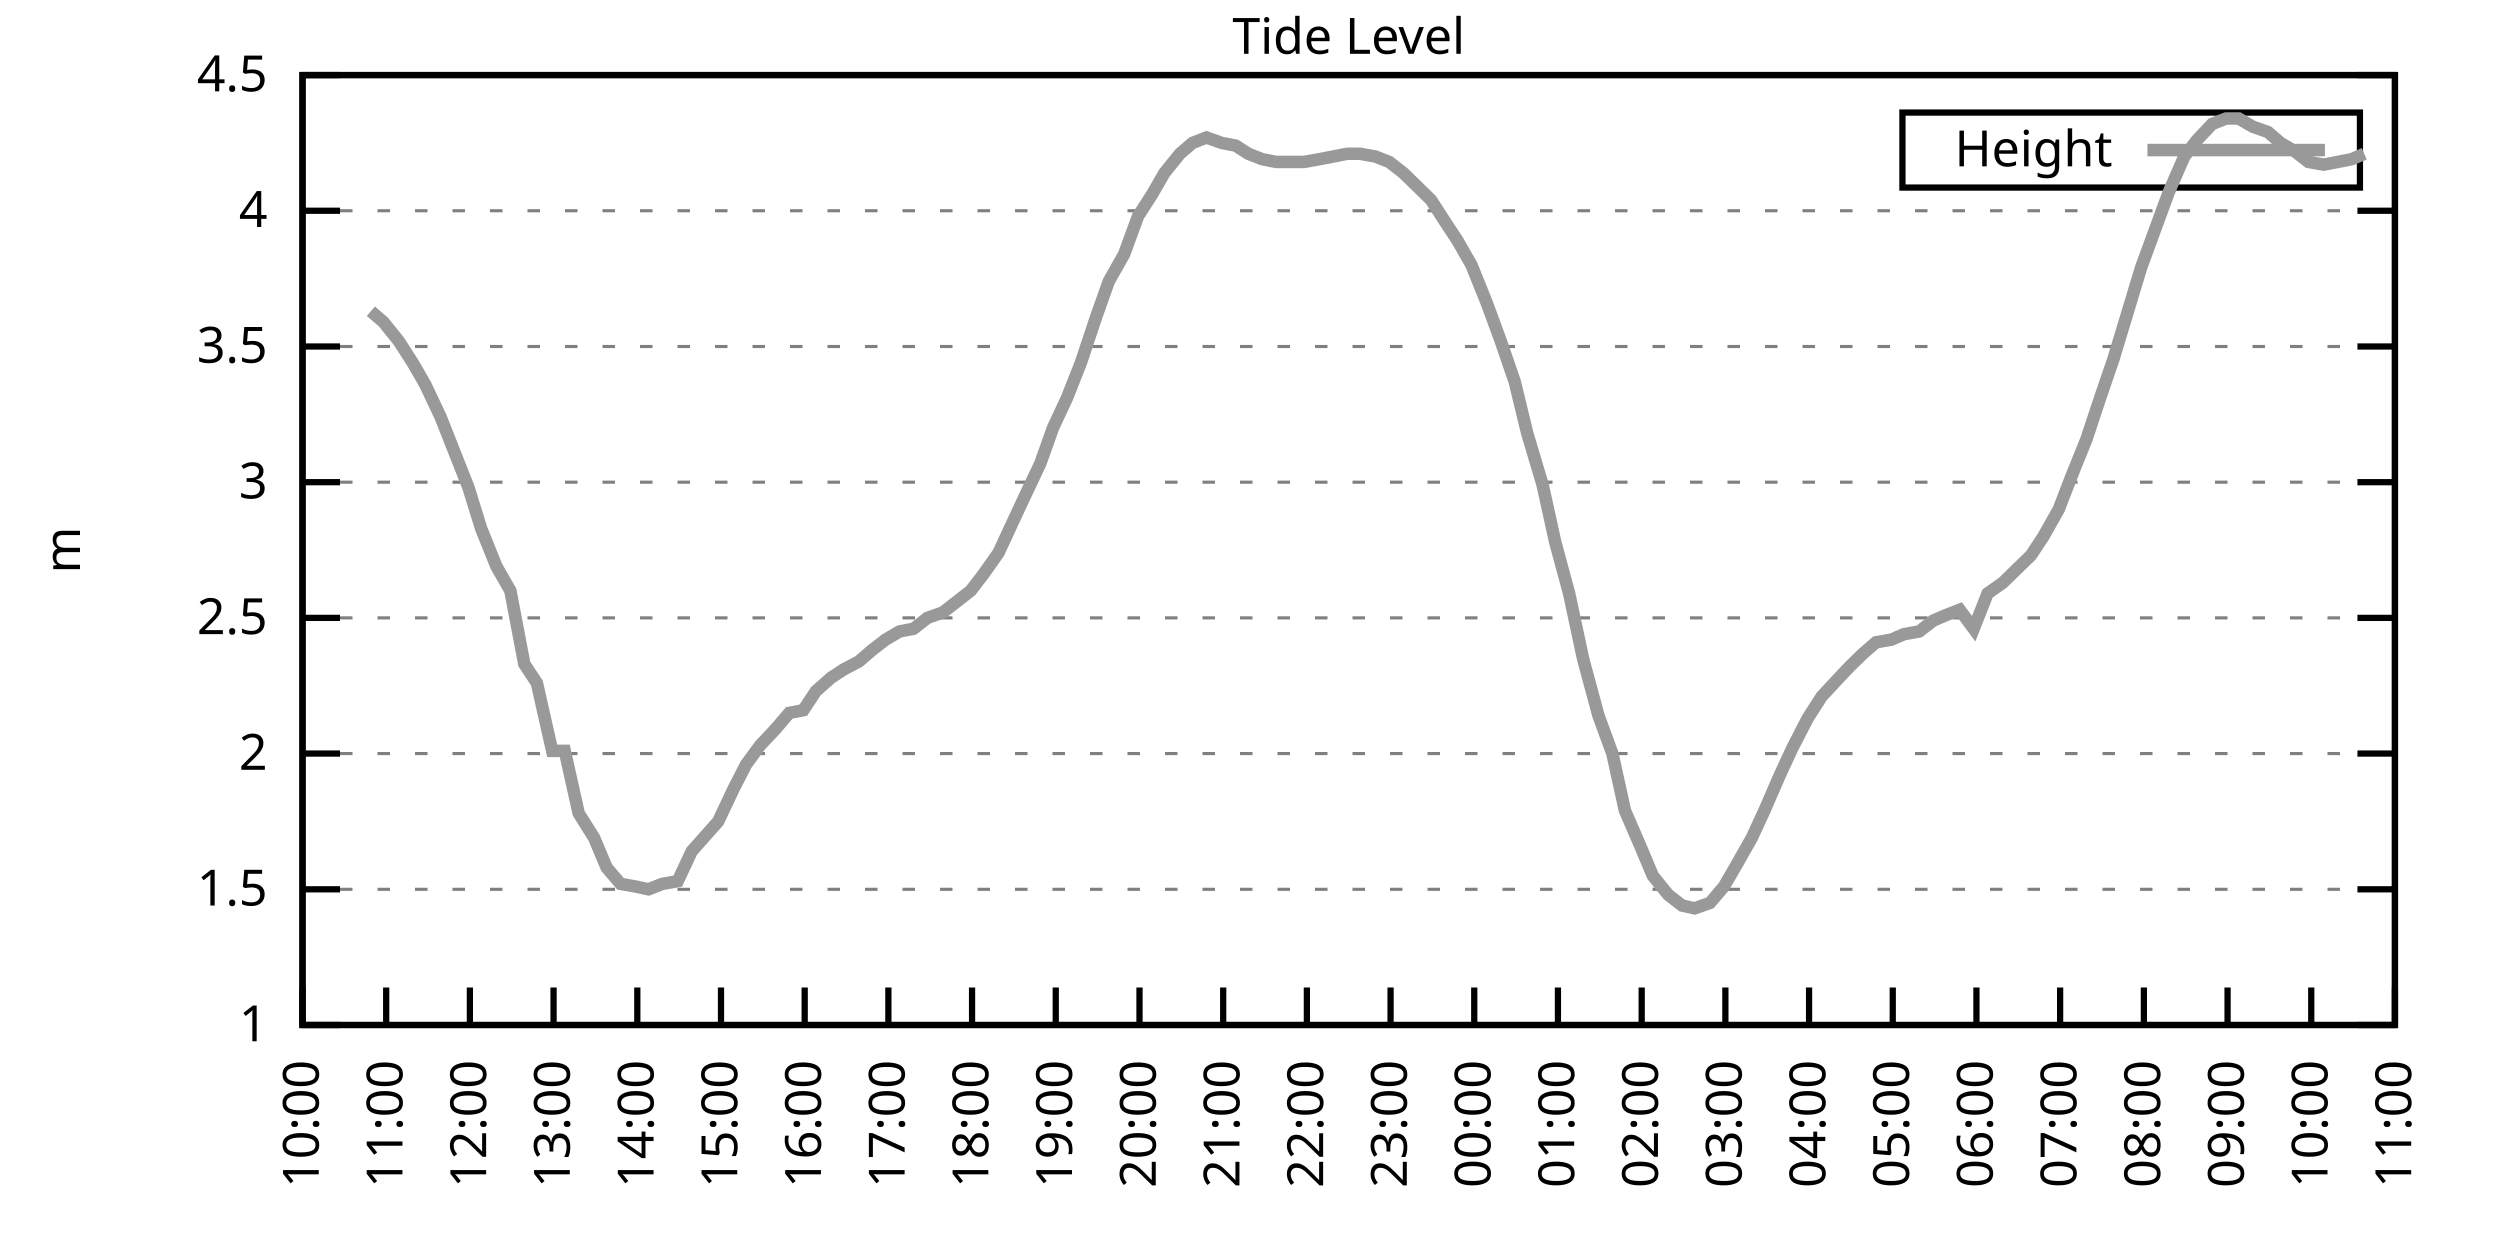
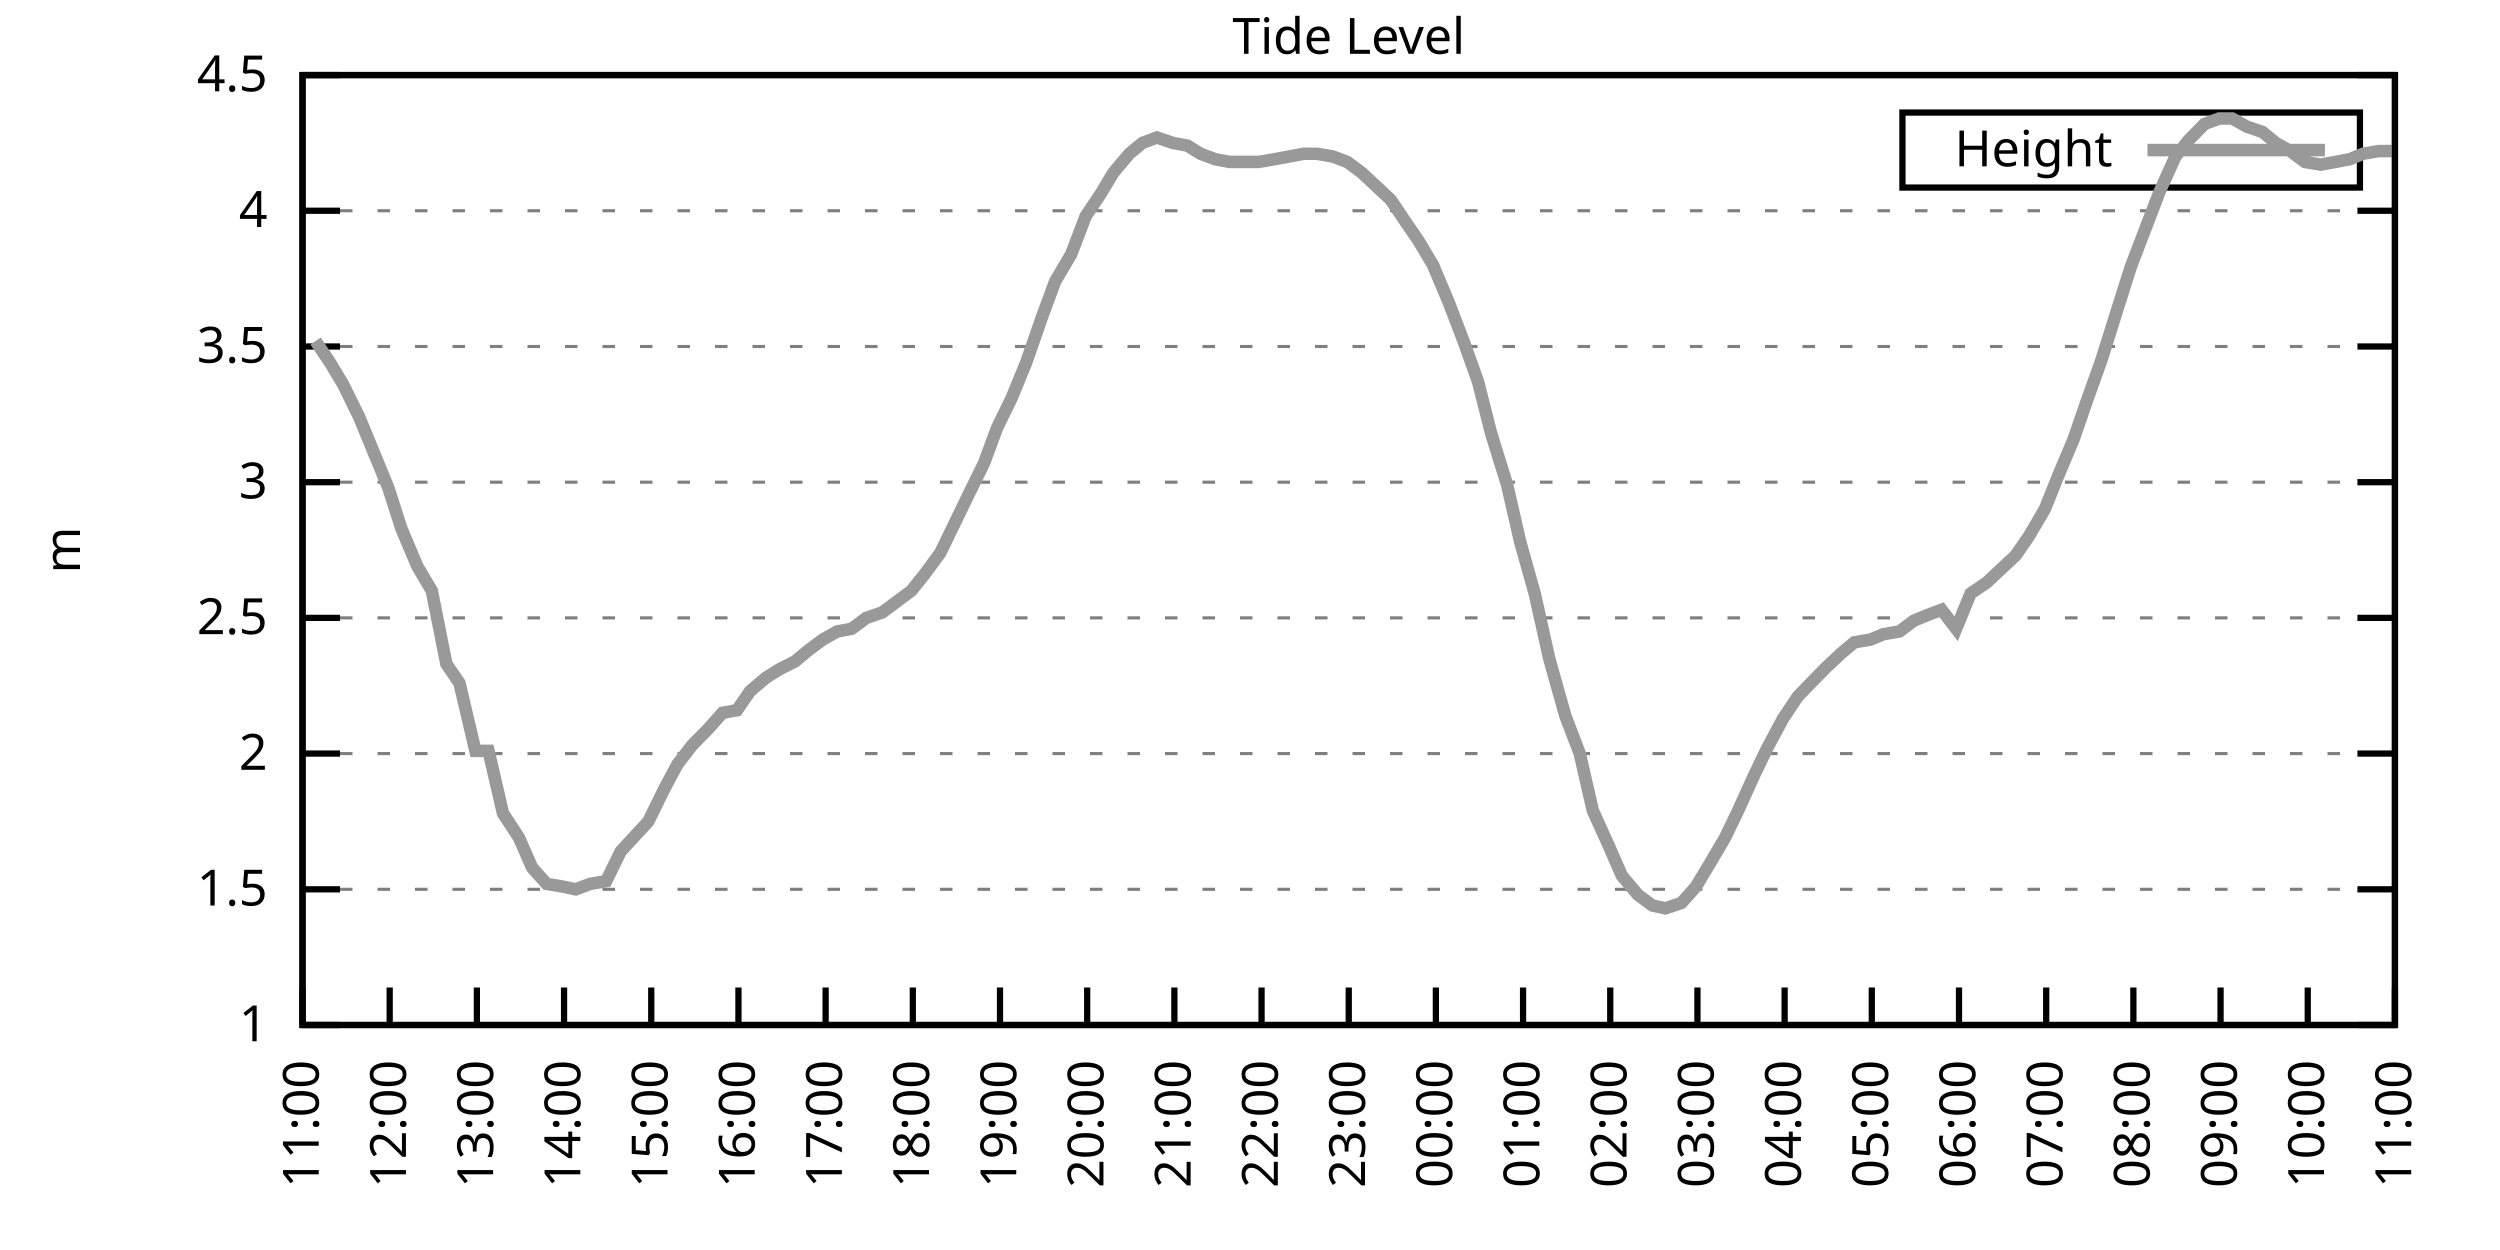
<svg xmlns="http://www.w3.org/2000/svg" xmlns:xlink="http://www.w3.org/1999/xlink" width="400" height="200" viewBox="0 0 400 200">
  <g id="gnuplot_canvas">
    <rect x="0" y="0" width="400" height="200" fill="none" />
    <defs>
      <circle id="gpDot" r="0.5" stroke-width="0.5" stroke="currentColor" />
      <path id="gpPt0" stroke-width="0.333" stroke="currentColor" d="M-1,0 h2 M0,-1 v2" />
      <path id="gpPt1" stroke-width="0.333" stroke="currentColor" d="M-1,-1 L1,1 M1,-1 L-1,1" />
      <path id="gpPt2" stroke-width="0.333" stroke="currentColor" d="M-1,0 L1,0 M0,-1 L0,1 M-1,-1 L1,1 M-1,1 L1,-1" />
      <rect id="gpPt3" stroke-width="0.333" stroke="currentColor" x="-1" y="-1" width="2" height="2" />
      <rect id="gpPt4" stroke-width="0.333" stroke="currentColor" fill="currentColor" x="-1" y="-1" width="2" height="2" />
      <circle id="gpPt5" stroke-width="0.333" stroke="currentColor" cx="0" cy="0" r="1" />
      <use xlink:href="#gpPt5" id="gpPt6" fill="currentColor" stroke="none" />
      <path id="gpPt7" stroke-width="0.333" stroke="currentColor" d="M0,-1.33 L-1.33,0.67 L1.33,0.67 z" />
      <use xlink:href="#gpPt7" id="gpPt8" fill="currentColor" stroke="none" />
      <use xlink:href="#gpPt7" id="gpPt9" stroke="currentColor" transform="rotate(180)" />
      <use xlink:href="#gpPt9" id="gpPt10" fill="currentColor" stroke="none" />
      <use xlink:href="#gpPt3" id="gpPt11" stroke="currentColor" transform="rotate(45)" />
      <use xlink:href="#gpPt11" id="gpPt12" fill="currentColor" stroke="none" />
      <path id="gpPt13" stroke-width="0.333" stroke="currentColor" d="M0,1.330 L1.265,0.411 L0.782,-1.067 L-0.782,-1.076 L-1.265,0.411 z" />
      <use xlink:href="#gpPt13" id="gpPt14" fill="currentColor" stroke="none" />
      <filter id="textbox" filterUnits="objectBoundingBox" x="0" y="0" height="1" width="1">
        <feFlood flood-color="white" flood-opacity="1" result="bgnd" />
        <feComposite in="SourceGraphic" in2="bgnd" operator="atop" />
      </filter>
      <filter id="greybox" filterUnits="objectBoundingBox" x="0" y="0" height="1" width="1">
        <feFlood flood-color="lightgrey" flood-opacity="1" result="grey" />
        <feComposite in="SourceGraphic" in2="grey" operator="atop" />
      </filter>
    </defs>
    <g fill="none" color="white" stroke="currentColor" stroke-width="1.00" stroke-linecap="butt" stroke-linejoin="miter">
</g>
    <g fill="none" color="black" stroke="currentColor" stroke-width="1.00" stroke-linecap="butt" stroke-linejoin="miter">
      <g stroke="none" shape-rendering="crispEdges">
        <polygon fill="rgb(255, 255, 255)" points="48.40,164.00 383.18,164.00 383.18,12.02 48.40,12.02 " />
      </g>
    </g>
    <g fill="none" color="black" stroke="currentColor" stroke-width="1.00" stroke-linecap="butt" stroke-linejoin="miter">
</g>
    <g fill="none" color="black" stroke="black" stroke-width="0.50" stroke-linecap="butt" stroke-linejoin="miter">
</g>
    <g fill="none" color="gray" stroke="currentColor" stroke-width="0.50" stroke-linecap="butt" stroke-linejoin="miter">
      <path stroke="gray" stroke-dasharray="2,4" class="gridline" d="M48.40,164.00 L383.19,164.00  " />
    </g>
    <g fill="none" color="gray" stroke="gray" stroke-width="1.00" stroke-linecap="butt" stroke-linejoin="miter">
</g>
    <g fill="none" color="black" stroke="currentColor" stroke-width="1.00" stroke-linecap="butt" stroke-linejoin="miter">
      <path stroke="black" d="M48.40,164.00 L54.40,164.00 M383.19,164.00 L377.19,164.00  " />
      <g transform="translate(42.80,166.60)" stroke="none" fill="black" font-family="Sans" font-size="8.00" text-anchor="end">
        <text>
          <tspan font-family="Sans"> 1</tspan>
        </text>
      </g>
    </g>
    <g fill="none" color="black" stroke="currentColor" stroke-width="1.00" stroke-linecap="butt" stroke-linejoin="miter">
</g>
    <g fill="none" color="black" stroke="black" stroke-width="0.50" stroke-linecap="butt" stroke-linejoin="miter">
</g>
    <g fill="none" color="gray" stroke="currentColor" stroke-width="0.50" stroke-linecap="butt" stroke-linejoin="miter">
      <path stroke="gray" stroke-dasharray="2,4" class="gridline" d="M48.40,142.29 L383.19,142.29  " />
    </g>
    <g fill="none" color="gray" stroke="gray" stroke-width="1.00" stroke-linecap="butt" stroke-linejoin="miter">
</g>
    <g fill="none" color="black" stroke="currentColor" stroke-width="1.00" stroke-linecap="butt" stroke-linejoin="miter">
      <path stroke="black" d="M48.40,142.29 L54.40,142.29 M383.19,142.29 L377.19,142.29  " />
      <g transform="translate(42.80,144.89)" stroke="none" fill="black" font-family="Sans" font-size="8.00" text-anchor="end">
        <text>
          <tspan font-family="Sans"> 1.5</tspan>
        </text>
      </g>
    </g>
    <g fill="none" color="black" stroke="currentColor" stroke-width="1.00" stroke-linecap="butt" stroke-linejoin="miter">
</g>
    <g fill="none" color="black" stroke="black" stroke-width="0.50" stroke-linecap="butt" stroke-linejoin="miter">
</g>
    <g fill="none" color="gray" stroke="currentColor" stroke-width="0.50" stroke-linecap="butt" stroke-linejoin="miter">
      <path stroke="gray" stroke-dasharray="2,4" class="gridline" d="M48.40,120.57 L383.19,120.57  " />
    </g>
    <g fill="none" color="gray" stroke="gray" stroke-width="1.00" stroke-linecap="butt" stroke-linejoin="miter">
</g>
    <g fill="none" color="black" stroke="currentColor" stroke-width="1.00" stroke-linecap="butt" stroke-linejoin="miter">
      <path stroke="black" d="M48.40,120.57 L54.40,120.57 M383.19,120.57 L377.19,120.57  " />
      <g transform="translate(42.80,123.17)" stroke="none" fill="black" font-family="Sans" font-size="8.00" text-anchor="end">
        <text>
          <tspan font-family="Sans"> 2</tspan>
        </text>
      </g>
    </g>
    <g fill="none" color="black" stroke="currentColor" stroke-width="1.00" stroke-linecap="butt" stroke-linejoin="miter">
</g>
    <g fill="none" color="black" stroke="black" stroke-width="0.50" stroke-linecap="butt" stroke-linejoin="miter">
</g>
    <g fill="none" color="gray" stroke="currentColor" stroke-width="0.50" stroke-linecap="butt" stroke-linejoin="miter">
      <path stroke="gray" stroke-dasharray="2,4" class="gridline" d="M48.40,98.86 L383.19,98.86  " />
    </g>
    <g fill="none" color="gray" stroke="gray" stroke-width="1.00" stroke-linecap="butt" stroke-linejoin="miter">
</g>
    <g fill="none" color="black" stroke="currentColor" stroke-width="1.00" stroke-linecap="butt" stroke-linejoin="miter">
      <path stroke="black" d="M48.40,98.86 L54.40,98.86 M383.19,98.86 L377.19,98.86  " />
      <g transform="translate(42.80,101.46)" stroke="none" fill="black" font-family="Sans" font-size="8.00" text-anchor="end">
        <text>
          <tspan font-family="Sans"> 2.5</tspan>
        </text>
      </g>
    </g>
    <g fill="none" color="black" stroke="currentColor" stroke-width="1.00" stroke-linecap="butt" stroke-linejoin="miter">
</g>
    <g fill="none" color="black" stroke="black" stroke-width="0.50" stroke-linecap="butt" stroke-linejoin="miter">
</g>
    <g fill="none" color="gray" stroke="currentColor" stroke-width="0.50" stroke-linecap="butt" stroke-linejoin="miter">
      <path stroke="gray" stroke-dasharray="2,4" class="gridline" d="M48.40,77.15 L383.19,77.15  " />
    </g>
    <g fill="none" color="gray" stroke="gray" stroke-width="1.00" stroke-linecap="butt" stroke-linejoin="miter">
</g>
    <g fill="none" color="black" stroke="currentColor" stroke-width="1.00" stroke-linecap="butt" stroke-linejoin="miter">
      <path stroke="black" d="M48.40,77.15 L54.40,77.15 M383.19,77.15 L377.19,77.15  " />
      <g transform="translate(42.80,79.75)" stroke="none" fill="black" font-family="Sans" font-size="8.00" text-anchor="end">
        <text>
          <tspan font-family="Sans"> 3</tspan>
        </text>
      </g>
    </g>
    <g fill="none" color="black" stroke="currentColor" stroke-width="1.00" stroke-linecap="butt" stroke-linejoin="miter">
</g>
    <g fill="none" color="black" stroke="black" stroke-width="0.50" stroke-linecap="butt" stroke-linejoin="miter">
</g>
    <g fill="none" color="gray" stroke="currentColor" stroke-width="0.50" stroke-linecap="butt" stroke-linejoin="miter">
      <path stroke="gray" stroke-dasharray="2,4" class="gridline" d="M48.40,55.44 L383.19,55.44  " />
    </g>
    <g fill="none" color="gray" stroke="gray" stroke-width="1.00" stroke-linecap="butt" stroke-linejoin="miter">
</g>
    <g fill="none" color="black" stroke="currentColor" stroke-width="1.00" stroke-linecap="butt" stroke-linejoin="miter">
      <path stroke="black" d="M48.40,55.44 L54.40,55.44 M383.19,55.44 L377.19,55.44  " />
      <g transform="translate(42.80,58.04)" stroke="none" fill="black" font-family="Sans" font-size="8.00" text-anchor="end">
        <text>
          <tspan font-family="Sans"> 3.5</tspan>
        </text>
      </g>
    </g>
    <g fill="none" color="black" stroke="currentColor" stroke-width="1.00" stroke-linecap="butt" stroke-linejoin="miter">
</g>
    <g fill="none" color="black" stroke="black" stroke-width="0.50" stroke-linecap="butt" stroke-linejoin="miter">
</g>
    <g fill="none" color="gray" stroke="currentColor" stroke-width="0.50" stroke-linecap="butt" stroke-linejoin="miter">
      <path stroke="gray" stroke-dasharray="2,4" class="gridline" d="M48.40,33.72 L383.19,33.72  " />
    </g>
    <g fill="none" color="gray" stroke="gray" stroke-width="1.00" stroke-linecap="butt" stroke-linejoin="miter">
</g>
    <g fill="none" color="black" stroke="currentColor" stroke-width="1.00" stroke-linecap="butt" stroke-linejoin="miter">
      <path stroke="black" d="M48.40,33.72 L54.40,33.72 M383.19,33.72 L377.19,33.72  " />
      <g transform="translate(42.80,36.32)" stroke="none" fill="black" font-family="Sans" font-size="8.00" text-anchor="end">
        <text>
          <tspan font-family="Sans"> 4</tspan>
        </text>
      </g>
    </g>
    <g fill="none" color="black" stroke="currentColor" stroke-width="1.00" stroke-linecap="butt" stroke-linejoin="miter">
</g>
    <g fill="none" color="black" stroke="black" stroke-width="0.50" stroke-linecap="butt" stroke-linejoin="miter">
</g>
    <g fill="none" color="gray" stroke="currentColor" stroke-width="0.50" stroke-linecap="butt" stroke-linejoin="miter">
      <path stroke="gray" stroke-dasharray="2,4" class="gridline" d="M48.40,12.01 L383.19,12.01  " />
    </g>
    <g fill="none" color="gray" stroke="gray" stroke-width="1.00" stroke-linecap="butt" stroke-linejoin="miter">
</g>
    <g fill="none" color="black" stroke="currentColor" stroke-width="1.00" stroke-linecap="butt" stroke-linejoin="miter">
      <path stroke="black" d="M48.40,12.01 L54.40,12.01 M383.19,12.01 L377.19,12.01  " />
      <g transform="translate(42.80,14.61)" stroke="none" fill="black" font-family="Sans" font-size="8.00" text-anchor="end">
        <text>
          <tspan font-family="Sans"> 4.5</tspan>
        </text>
      </g>
    </g>
    <g fill="none" color="black" stroke="currentColor" stroke-width="1.00" stroke-linecap="butt" stroke-linejoin="miter">
      <path stroke="black" d="M48.40,164.00 L48.40,158.00  " />
      <g transform="translate(51.00,169.60) rotate(270.00)" stroke="none" fill="black" font-family="Sans" font-size="8.00" text-anchor="end">
        <text>
-           <tspan font-family="Sans">10:00</tspan>
-         </text>
-       </g>
-     </g>
-     <g fill="none" color="black" stroke="currentColor" stroke-width="1.00" stroke-linecap="butt" stroke-linejoin="miter">
-       <path stroke="black" d="M61.79,164.00 L61.79,158.00  " />
-       <g transform="translate(64.39,169.60) rotate(270.00)" stroke="none" fill="black" font-family="Sans" font-size="8.00" text-anchor="end">
-         <text>
          <tspan font-family="Sans">11:00</tspan>
        </text>
      </g>
    </g>
    <g fill="none" color="black" stroke="currentColor" stroke-width="1.00" stroke-linecap="butt" stroke-linejoin="miter">
-       <path stroke="black" d="M75.18,164.00 L75.18,158.00  " />
-       <g transform="translate(77.78,169.60) rotate(270.00)" stroke="none" fill="black" font-family="Sans" font-size="8.00" text-anchor="end">
+       <path stroke="black" d="M62.35,164.00 L62.35,158.00  " />
+       <g transform="translate(64.95,169.60) rotate(270.00)" stroke="none" fill="black" font-family="Sans" font-size="8.00" text-anchor="end">
        <text>
          <tspan font-family="Sans">12:00</tspan>
        </text>
      </g>
    </g>
    <g fill="none" color="black" stroke="currentColor" stroke-width="1.00" stroke-linecap="butt" stroke-linejoin="miter">
-       <path stroke="black" d="M88.57,164.00 L88.57,158.00  " />
-       <g transform="translate(91.17,169.60) rotate(270.00)" stroke="none" fill="black" font-family="Sans" font-size="8.00" text-anchor="end">
+       <path stroke="black" d="M76.30,164.00 L76.30,158.00  " />
+       <g transform="translate(78.90,169.60) rotate(270.00)" stroke="none" fill="black" font-family="Sans" font-size="8.00" text-anchor="end">
        <text>
          <tspan font-family="Sans">13:00</tspan>
        </text>
      </g>
    </g>
    <g fill="none" color="black" stroke="currentColor" stroke-width="1.00" stroke-linecap="butt" stroke-linejoin="miter">
-       <path stroke="black" d="M101.97,164.00 L101.97,158.00  " />
-       <g transform="translate(104.57,169.60) rotate(270.00)" stroke="none" fill="black" font-family="Sans" font-size="8.00" text-anchor="end">
+       <path stroke="black" d="M90.25,164.00 L90.25,158.00  " />
+       <g transform="translate(92.85,169.60) rotate(270.00)" stroke="none" fill="black" font-family="Sans" font-size="8.00" text-anchor="end">
        <text>
          <tspan font-family="Sans">14:00</tspan>
        </text>
      </g>
    </g>
    <g fill="none" color="black" stroke="currentColor" stroke-width="1.00" stroke-linecap="butt" stroke-linejoin="miter">
-       <path stroke="black" d="M115.36,164.00 L115.36,158.00  " />
-       <g transform="translate(117.96,169.60) rotate(270.00)" stroke="none" fill="black" font-family="Sans" font-size="8.00" text-anchor="end">
+       <path stroke="black" d="M104.20,164.00 L104.20,158.00  " />
+       <g transform="translate(106.80,169.60) rotate(270.00)" stroke="none" fill="black" font-family="Sans" font-size="8.00" text-anchor="end">
        <text>
          <tspan font-family="Sans">15:00</tspan>
        </text>
      </g>
    </g>
    <g fill="none" color="black" stroke="currentColor" stroke-width="1.00" stroke-linecap="butt" stroke-linejoin="miter">
-       <path stroke="black" d="M128.75,164.00 L128.75,158.00  " />
-       <g transform="translate(131.35,169.60) rotate(270.00)" stroke="none" fill="black" font-family="Sans" font-size="8.00" text-anchor="end">
+       <path stroke="black" d="M118.15,164.00 L118.15,158.00  " />
+       <g transform="translate(120.75,169.60) rotate(270.00)" stroke="none" fill="black" font-family="Sans" font-size="8.00" text-anchor="end">
        <text>
          <tspan font-family="Sans">16:00</tspan>
        </text>
      </g>
    </g>
    <g fill="none" color="black" stroke="currentColor" stroke-width="1.00" stroke-linecap="butt" stroke-linejoin="miter">
-       <path stroke="black" d="M142.14,164.00 L142.14,158.00  " />
-       <g transform="translate(144.74,169.60) rotate(270.00)" stroke="none" fill="black" font-family="Sans" font-size="8.00" text-anchor="end">
+       <path stroke="black" d="M132.10,164.00 L132.10,158.00  " />
+       <g transform="translate(134.70,169.60) rotate(270.00)" stroke="none" fill="black" font-family="Sans" font-size="8.00" text-anchor="end">
        <text>
          <tspan font-family="Sans">17:00</tspan>
        </text>
      </g>
    </g>
    <g fill="none" color="black" stroke="currentColor" stroke-width="1.00" stroke-linecap="butt" stroke-linejoin="miter">
-       <path stroke="black" d="M155.53,164.00 L155.53,158.00  " />
-       <g transform="translate(158.13,169.60) rotate(270.00)" stroke="none" fill="black" font-family="Sans" font-size="8.00" text-anchor="end">
+       <path stroke="black" d="M146.05,164.00 L146.05,158.00  " />
+       <g transform="translate(148.65,169.60) rotate(270.00)" stroke="none" fill="black" font-family="Sans" font-size="8.00" text-anchor="end">
        <text>
          <tspan font-family="Sans">18:00</tspan>
        </text>
      </g>
    </g>
    <g fill="none" color="black" stroke="currentColor" stroke-width="1.00" stroke-linecap="butt" stroke-linejoin="miter">
-       <path stroke="black" d="M168.92,164.00 L168.92,158.00  " />
-       <g transform="translate(171.52,169.60) rotate(270.00)" stroke="none" fill="black" font-family="Sans" font-size="8.00" text-anchor="end">
+       <path stroke="black" d="M160.00,164.00 L160.00,158.00  " />
+       <g transform="translate(162.60,169.60) rotate(270.00)" stroke="none" fill="black" font-family="Sans" font-size="8.00" text-anchor="end">
        <text>
          <tspan font-family="Sans">19:00</tspan>
        </text>
      </g>
    </g>
    <g fill="none" color="black" stroke="currentColor" stroke-width="1.00" stroke-linecap="butt" stroke-linejoin="miter">
-       <path stroke="black" d="M182.32,164.00 L182.32,158.00  " />
-       <g transform="translate(184.92,169.60) rotate(270.00)" stroke="none" fill="black" font-family="Sans" font-size="8.00" text-anchor="end">
+       <path stroke="black" d="M173.95,164.00 L173.95,158.00  " />
+       <g transform="translate(176.55,169.60) rotate(270.00)" stroke="none" fill="black" font-family="Sans" font-size="8.00" text-anchor="end">
        <text>
          <tspan font-family="Sans">20:00</tspan>
        </text>
      </g>
    </g>
    <g fill="none" color="black" stroke="currentColor" stroke-width="1.00" stroke-linecap="butt" stroke-linejoin="miter">
-       <path stroke="black" d="M195.71,164.00 L195.71,158.00  " />
-       <g transform="translate(198.31,169.60) rotate(270.00)" stroke="none" fill="black" font-family="Sans" font-size="8.00" text-anchor="end">
+       <path stroke="black" d="M187.90,164.00 L187.90,158.00  " />
+       <g transform="translate(190.50,169.60) rotate(270.00)" stroke="none" fill="black" font-family="Sans" font-size="8.00" text-anchor="end">
        <text>
          <tspan font-family="Sans">21:00</tspan>
        </text>
      </g>
    </g>
    <g fill="none" color="black" stroke="currentColor" stroke-width="1.00" stroke-linecap="butt" stroke-linejoin="miter">
-       <path stroke="black" d="M209.10,164.00 L209.10,158.00  " />
-       <g transform="translate(211.70,169.60) rotate(270.00)" stroke="none" fill="black" font-family="Sans" font-size="8.00" text-anchor="end">
+       <path stroke="black" d="M201.85,164.00 L201.85,158.00  " />
+       <g transform="translate(204.45,169.60) rotate(270.00)" stroke="none" fill="black" font-family="Sans" font-size="8.00" text-anchor="end">
        <text>
          <tspan font-family="Sans">22:00</tspan>
        </text>
      </g>
    </g>
    <g fill="none" color="black" stroke="currentColor" stroke-width="1.00" stroke-linecap="butt" stroke-linejoin="miter">
-       <path stroke="black" d="M222.49,164.00 L222.49,158.00  " />
-       <g transform="translate(225.09,169.60) rotate(270.00)" stroke="none" fill="black" font-family="Sans" font-size="8.00" text-anchor="end">
+       <path stroke="black" d="M215.80,164.00 L215.80,158.00  " />
+       <g transform="translate(218.40,169.60) rotate(270.00)" stroke="none" fill="black" font-family="Sans" font-size="8.00" text-anchor="end">
        <text>
          <tspan font-family="Sans">23:00</tspan>
        </text>
      </g>
    </g>
    <g fill="none" color="black" stroke="currentColor" stroke-width="1.00" stroke-linecap="butt" stroke-linejoin="miter">
-       <path stroke="black" d="M235.88,164.00 L235.88,158.00  " />
-       <g transform="translate(238.48,169.60) rotate(270.00)" stroke="none" fill="black" font-family="Sans" font-size="8.00" text-anchor="end">
+       <path stroke="black" d="M229.74,164.00 L229.74,158.00  " />
+       <g transform="translate(232.34,169.60) rotate(270.00)" stroke="none" fill="black" font-family="Sans" font-size="8.00" text-anchor="end">
        <text>
          <tspan font-family="Sans">00:00</tspan>
        </text>
      </g>
    </g>
    <g fill="none" color="black" stroke="currentColor" stroke-width="1.00" stroke-linecap="butt" stroke-linejoin="miter">
-       <path stroke="black" d="M249.27,164.00 L249.27,158.00  " />
-       <g transform="translate(251.87,169.60) rotate(270.00)" stroke="none" fill="black" font-family="Sans" font-size="8.00" text-anchor="end">
+       <path stroke="black" d="M243.69,164.00 L243.69,158.00  " />
+       <g transform="translate(246.29,169.60) rotate(270.00)" stroke="none" fill="black" font-family="Sans" font-size="8.00" text-anchor="end">
        <text>
          <tspan font-family="Sans">01:00</tspan>
        </text>
      </g>
    </g>
    <g fill="none" color="black" stroke="currentColor" stroke-width="1.00" stroke-linecap="butt" stroke-linejoin="miter">
-       <path stroke="black" d="M262.67,164.00 L262.67,158.00  " />
-       <g transform="translate(265.27,169.60) rotate(270.00)" stroke="none" fill="black" font-family="Sans" font-size="8.00" text-anchor="end">
+       <path stroke="black" d="M257.64,164.00 L257.64,158.00  " />
+       <g transform="translate(260.24,169.60) rotate(270.00)" stroke="none" fill="black" font-family="Sans" font-size="8.00" text-anchor="end">
        <text>
          <tspan font-family="Sans">02:00</tspan>
        </text>
      </g>
    </g>
    <g fill="none" color="black" stroke="currentColor" stroke-width="1.00" stroke-linecap="butt" stroke-linejoin="miter">
-       <path stroke="black" d="M276.06,164.00 L276.06,158.00  " />
-       <g transform="translate(278.66,169.60) rotate(270.00)" stroke="none" fill="black" font-family="Sans" font-size="8.00" text-anchor="end">
+       <path stroke="black" d="M271.59,164.00 L271.59,158.00  " />
+       <g transform="translate(274.19,169.60) rotate(270.00)" stroke="none" fill="black" font-family="Sans" font-size="8.00" text-anchor="end">
        <text>
          <tspan font-family="Sans">03:00</tspan>
        </text>
      </g>
    </g>
    <g fill="none" color="black" stroke="currentColor" stroke-width="1.00" stroke-linecap="butt" stroke-linejoin="miter">
-       <path stroke="black" d="M289.45,164.00 L289.45,158.00  " />
-       <g transform="translate(292.05,169.60) rotate(270.00)" stroke="none" fill="black" font-family="Sans" font-size="8.00" text-anchor="end">
+       <path stroke="black" d="M285.54,164.00 L285.54,158.00  " />
+       <g transform="translate(288.14,169.60) rotate(270.00)" stroke="none" fill="black" font-family="Sans" font-size="8.00" text-anchor="end">
        <text>
          <tspan font-family="Sans">04:00</tspan>
        </text>
      </g>
    </g>
    <g fill="none" color="black" stroke="currentColor" stroke-width="1.00" stroke-linecap="butt" stroke-linejoin="miter">
-       <path stroke="black" d="M302.84,164.00 L302.84,158.00  " />
-       <g transform="translate(305.44,169.60) rotate(270.00)" stroke="none" fill="black" font-family="Sans" font-size="8.00" text-anchor="end">
+       <path stroke="black" d="M299.49,164.00 L299.49,158.00  " />
+       <g transform="translate(302.09,169.60) rotate(270.00)" stroke="none" fill="black" font-family="Sans" font-size="8.00" text-anchor="end">
        <text>
          <tspan font-family="Sans">05:00</tspan>
        </text>
      </g>
    </g>
    <g fill="none" color="black" stroke="currentColor" stroke-width="1.00" stroke-linecap="butt" stroke-linejoin="miter">
-       <path stroke="black" d="M316.23,164.00 L316.23,158.00  " />
-       <g transform="translate(318.83,169.60) rotate(270.00)" stroke="none" fill="black" font-family="Sans" font-size="8.00" text-anchor="end">
+       <path stroke="black" d="M313.44,164.00 L313.44,158.00  " />
+       <g transform="translate(316.04,169.60) rotate(270.00)" stroke="none" fill="black" font-family="Sans" font-size="8.00" text-anchor="end">
        <text>
          <tspan font-family="Sans">06:00</tspan>
        </text>
      </g>
    </g>
    <g fill="none" color="black" stroke="currentColor" stroke-width="1.00" stroke-linecap="butt" stroke-linejoin="miter">
-       <path stroke="black" d="M329.62,164.00 L329.62,158.00  " />
-       <g transform="translate(332.22,169.60) rotate(270.00)" stroke="none" fill="black" font-family="Sans" font-size="8.00" text-anchor="end">
+       <path stroke="black" d="M327.39,164.00 L327.39,158.00  " />
+       <g transform="translate(329.99,169.60) rotate(270.00)" stroke="none" fill="black" font-family="Sans" font-size="8.00" text-anchor="end">
        <text>
          <tspan font-family="Sans">07:00</tspan>
        </text>
      </g>
    </g>
    <g fill="none" color="black" stroke="currentColor" stroke-width="1.00" stroke-linecap="butt" stroke-linejoin="miter">
-       <path stroke="black" d="M343.02,164.00 L343.02,158.00  " />
-       <g transform="translate(345.62,169.60) rotate(270.00)" stroke="none" fill="black" font-family="Sans" font-size="8.00" text-anchor="end">
+       <path stroke="black" d="M341.34,164.00 L341.34,158.00  " />
+       <g transform="translate(343.94,169.60) rotate(270.00)" stroke="none" fill="black" font-family="Sans" font-size="8.00" text-anchor="end">
        <text>
          <tspan font-family="Sans">08:00</tspan>
        </text>
      </g>
    </g>
    <g fill="none" color="black" stroke="currentColor" stroke-width="1.00" stroke-linecap="butt" stroke-linejoin="miter">
-       <path stroke="black" d="M356.41,164.00 L356.41,158.00  " />
-       <g transform="translate(359.01,169.60) rotate(270.00)" stroke="none" fill="black" font-family="Sans" font-size="8.00" text-anchor="end">
+       <path stroke="black" d="M355.29,164.00 L355.29,158.00  " />
+       <g transform="translate(357.89,169.60) rotate(270.00)" stroke="none" fill="black" font-family="Sans" font-size="8.00" text-anchor="end">
        <text>
          <tspan font-family="Sans">09:00</tspan>
        </text>
      </g>
    </g>
    <g fill="none" color="black" stroke="currentColor" stroke-width="1.00" stroke-linecap="butt" stroke-linejoin="miter">
-       <path stroke="black" d="M369.80,164.00 L369.80,158.00  " />
-       <g transform="translate(372.40,169.60) rotate(270.00)" stroke="none" fill="black" font-family="Sans" font-size="8.00" text-anchor="end">
+       <path stroke="black" d="M369.24,164.00 L369.24,158.00  " />
+       <g transform="translate(371.84,169.60) rotate(270.00)" stroke="none" fill="black" font-family="Sans" font-size="8.00" text-anchor="end">
        <text>
          <tspan font-family="Sans">10:00</tspan>
        </text>
      </g>
    </g>
    <g fill="none" color="black" stroke="currentColor" stroke-width="1.00" stroke-linecap="butt" stroke-linejoin="miter">
      <path stroke="black" d="M383.19,164.00 L383.19,158.00  " />
      <g transform="translate(385.79,169.60) rotate(270.00)" stroke="none" fill="black" font-family="Sans" font-size="8.00" text-anchor="end">
        <text>
          <tspan font-family="Sans">11:00</tspan>
        </text>
      </g>
    </g>
    <g fill="none" color="black" stroke="currentColor" stroke-width="1.00" stroke-linecap="butt" stroke-linejoin="miter">
</g>
    <g fill="none" color="black" stroke="currentColor" stroke-width="1.00" stroke-linecap="butt" stroke-linejoin="miter">
      <path stroke="black" d="M48.40,12.01 L48.40,164.00 L383.19,164.00 L383.19,12.01 L48.40,12.01 Z  " />
    </g>
    <g fill="none" color="black" stroke="currentColor" stroke-width="1.00" stroke-linecap="butt" stroke-linejoin="miter">
</g>
    <g fill="none" color="black" stroke="currentColor" stroke-width="1.00" stroke-linecap="butt" stroke-linejoin="miter">
      <path stroke="black" d="M304.39,30.01 L304.39,18.01 L377.59,18.01 L377.59,30.01 L304.39,30.01 Z  " />
    </g>
    <g id="Tide_level_plot_1">
      <g fill="none" color="white" stroke="black" stroke-width="2.00" stroke-linecap="butt" stroke-linejoin="miter">
</g>
      <g fill="none" color="black" stroke="currentColor" stroke-width="2.00" stroke-linecap="butt" stroke-linejoin="miter">
        <g transform="translate(337.99,26.61)" stroke="none" fill="black" font-family="Sans" font-size="8.00" text-anchor="end">
          <text>
            <tspan font-family="Sans">Height</tspan>
          </text>
        </g>
      </g>
      <g fill="none" color="black" stroke="currentColor" stroke-width="2.00" stroke-linecap="butt" stroke-linejoin="miter">
-         <path stroke="rgb(153, 153, 153)" d="M343.59,24.01 L371.99,24.01 M59.34,49.79 L61.35,51.53 L63.80,54.57 L66.03,58.04 L68.04,61.52 L70.50,66.73   L72.73,72.37 L74.96,78.02 L76.97,84.53 L79.42,90.61 L81.66,94.52 L83.89,106.24 L85.90,109.28 L88.35,120.14   L90.36,120.14 L92.59,130.13 L95.05,134.04 L97.06,138.81 L99.29,141.42 L101.74,141.85 L103.75,142.29 L105.98,141.42   L108.44,140.98 L110.67,136.21 L114.91,131.43 L117.37,126.22 L119.38,122.31 L121.61,119.27 L124.06,116.67 L126.29,114.06   L128.53,113.63 L130.54,110.59 L132.99,108.42 L135.00,107.11 L137.45,105.81 L139.46,104.07 L141.69,102.34 L143.93,101.03   L146.16,100.60 L148.39,98.86 L150.85,97.99 L153.08,96.26 L155.31,94.52 L157.32,91.91 L159.77,88.44 L161.78,84.10   L164.01,79.32 L166.47,74.11 L168.48,68.46 L170.71,63.69 L172.94,58.04 L175.40,50.66 L177.41,45.01 L179.86,40.67   L182.09,34.59 L184.32,31.12 L186.33,27.64 L188.79,24.60 L190.80,22.87 L193.03,22.00 L195.48,22.87 L197.72,23.30   L199.73,24.60 L201.96,25.47 L204.19,25.91 L206.64,25.91 L208.65,25.91 L211.11,25.47 L213.34,25.04 L215.57,24.60   L217.58,24.60 L220.04,25.04 L222.27,25.91 L224.50,27.64 L226.73,29.81 L228.96,31.99 L231.20,35.46 L233.20,38.50   L235.44,42.41 L237.89,48.49 L240.12,54.57 L242.36,61.08 L244.36,69.33 L246.82,77.58 L248.83,86.70 L251.06,94.95   L253.29,105.38 L255.75,114.49 L257.98,120.57 L259.99,129.69 L262.44,135.34 L264.45,140.12 L266.91,143.16 L269.14,144.89   L271.15,145.33 L273.60,144.46 L275.83,141.85 L277.84,138.38 L280.30,134.04 L282.31,129.69 L284.76,124.05 L286.77,119.71   L289.23,114.93 L291.46,111.45 L293.47,109.28 L295.92,106.68 L298.15,104.51 L300.16,102.77 L302.62,102.34 L304.63,101.47   L307.08,101.03 L309.31,99.30 L311.32,98.43 L313.55,97.56 L315.79,100.60 L318.02,94.95 L320.47,93.22 L322.70,91.04   L324.94,88.87 L326.95,85.83 L329.40,81.49 L331.41,76.28 L333.86,70.20 L335.87,64.12 L338.10,57.61 L340.34,50.22   L342.57,42.84 L344.80,36.76 L347.03,30.68 L349.49,25.04 L351.50,22.43 L353.95,19.83 L356.18,18.96 L358.19,18.96   L360.42,20.26 L362.88,21.13 L364.89,22.87 L367.12,24.17 L369.35,25.91 L371.81,26.34 L374.04,25.91 L376.27,25.47   L378.28,24.60  " />
+         <path stroke="rgb(153, 153, 153)" d="M343.59,24.01 L371.99,24.01 M50.49,54.57 L52.82,58.04 L54.91,61.52 L57.47,66.73 L59.79,72.37 L62.12,78.02   L64.21,84.53 L66.77,90.61 L69.09,94.52 L71.42,106.24 L73.51,109.28 L76.07,120.14 L78.16,120.14 L80.48,130.13   L83.04,134.04 L85.13,138.81 L87.46,141.42 L90.02,141.85 L92.11,142.29 L94.43,141.42 L96.99,140.98 L99.32,136.21   L103.73,131.43 L106.29,126.22 L108.38,122.31 L110.71,119.27 L113.27,116.67 L115.59,114.06 L117.92,113.63 L120.01,110.59   L122.57,108.42 L124.66,107.11 L127.22,105.81 L129.31,104.07 L131.63,102.34 L133.96,101.03 L136.28,100.60 L138.61,98.86   L141.16,97.99 L143.49,96.26 L145.81,94.52 L147.91,91.91 L150.46,88.44 L152.56,84.10 L154.88,79.32 L157.44,74.11   L159.53,68.46 L161.86,63.69 L164.18,58.04 L166.74,50.66 L168.83,45.01 L171.39,40.67 L173.71,34.59 L176.04,31.12   L178.13,27.64 L180.69,24.60 L182.78,22.87 L185.11,22.00 L187.66,22.87 L189.99,23.30 L192.08,24.60 L194.41,25.47   L196.73,25.91 L199.29,25.91 L201.38,25.91 L203.94,25.47 L206.26,25.04 L208.59,24.60 L210.68,24.60 L213.24,25.04   L215.56,25.91 L217.89,27.64 L220.21,29.81 L222.54,31.99 L224.86,35.46 L226.95,38.50 L229.28,42.41 L231.84,48.49   L234.16,54.57 L236.49,61.08 L238.58,69.33 L241.14,77.58 L243.23,86.70 L245.55,94.95 L247.88,105.38 L250.44,114.49   L252.76,120.57 L254.85,129.69 L257.41,135.34 L259.50,140.12 L262.06,143.16 L264.39,144.89 L266.48,145.33 L269.04,144.46   L271.36,141.85 L273.45,138.38 L276.01,134.04 L278.10,129.69 L280.66,124.05 L282.75,119.71 L285.31,114.93 L287.64,111.45   L289.73,109.28 L292.29,106.68 L294.61,104.51 L296.70,102.77 L299.26,102.34 L301.35,101.47 L303.91,101.03 L306.23,99.30   L308.33,98.43 L310.65,97.56 L312.98,100.60 L315.30,94.95 L317.86,93.22 L320.18,91.04 L322.51,88.87 L324.60,85.83   L327.16,81.49 L329.25,76.28 L331.81,70.20 L333.90,64.12 L336.23,57.61 L338.55,50.22 L340.88,42.84 L343.20,36.76   L345.53,30.68 L348.08,25.04 L350.18,22.43 L352.73,19.83 L355.06,18.96 L357.15,18.96 L359.48,20.26 L362.03,21.13   L364.13,22.87 L366.45,24.17 L368.78,25.91 L371.33,26.34 L373.66,25.91 L375.98,25.47 L378.08,24.60 L380.63,24.17   L382.96,24.17  " />
      </g>
    </g>
    <g fill="none" color="black" stroke="currentColor" stroke-width="2.00" stroke-linecap="butt" stroke-linejoin="miter">
</g>
    <g fill="none" color="black" stroke="black" stroke-width="1.00" stroke-linecap="butt" stroke-linejoin="miter">
</g>
    <g fill="none" color="black" stroke="currentColor" stroke-width="1.00" stroke-linecap="butt" stroke-linejoin="miter">
      <path stroke="black" d="M48.40,12.01 L48.40,164.00 L383.19,164.00 L383.19,12.01 L48.40,12.01 Z  " />
      <g transform="translate(12.80,88.01) rotate(270.00)" stroke="none" fill="black" font-family="Sans" font-size="8.00" text-anchor="middle">
        <text>
          <tspan font-family="Sans">m</tspan>
        </text>
      </g>
    </g>
    <g fill="none" color="black" stroke="currentColor" stroke-width="1.00" stroke-linecap="butt" stroke-linejoin="miter">
</g>
    <g fill="none" color="black" stroke="currentColor" stroke-width="1.00" stroke-linecap="butt" stroke-linejoin="miter">
      <g transform="translate(215.79,8.61)" stroke="none" fill="black" font-family="Sans" font-size="8.00" text-anchor="middle">
        <text>
          <tspan font-family="Sans">Tide Level</tspan>
        </text>
      </g>
    </g>
    <g fill="none" color="black" stroke="currentColor" stroke-width="1.00" stroke-linecap="butt" stroke-linejoin="miter">
</g>
  </g>
</svg>
